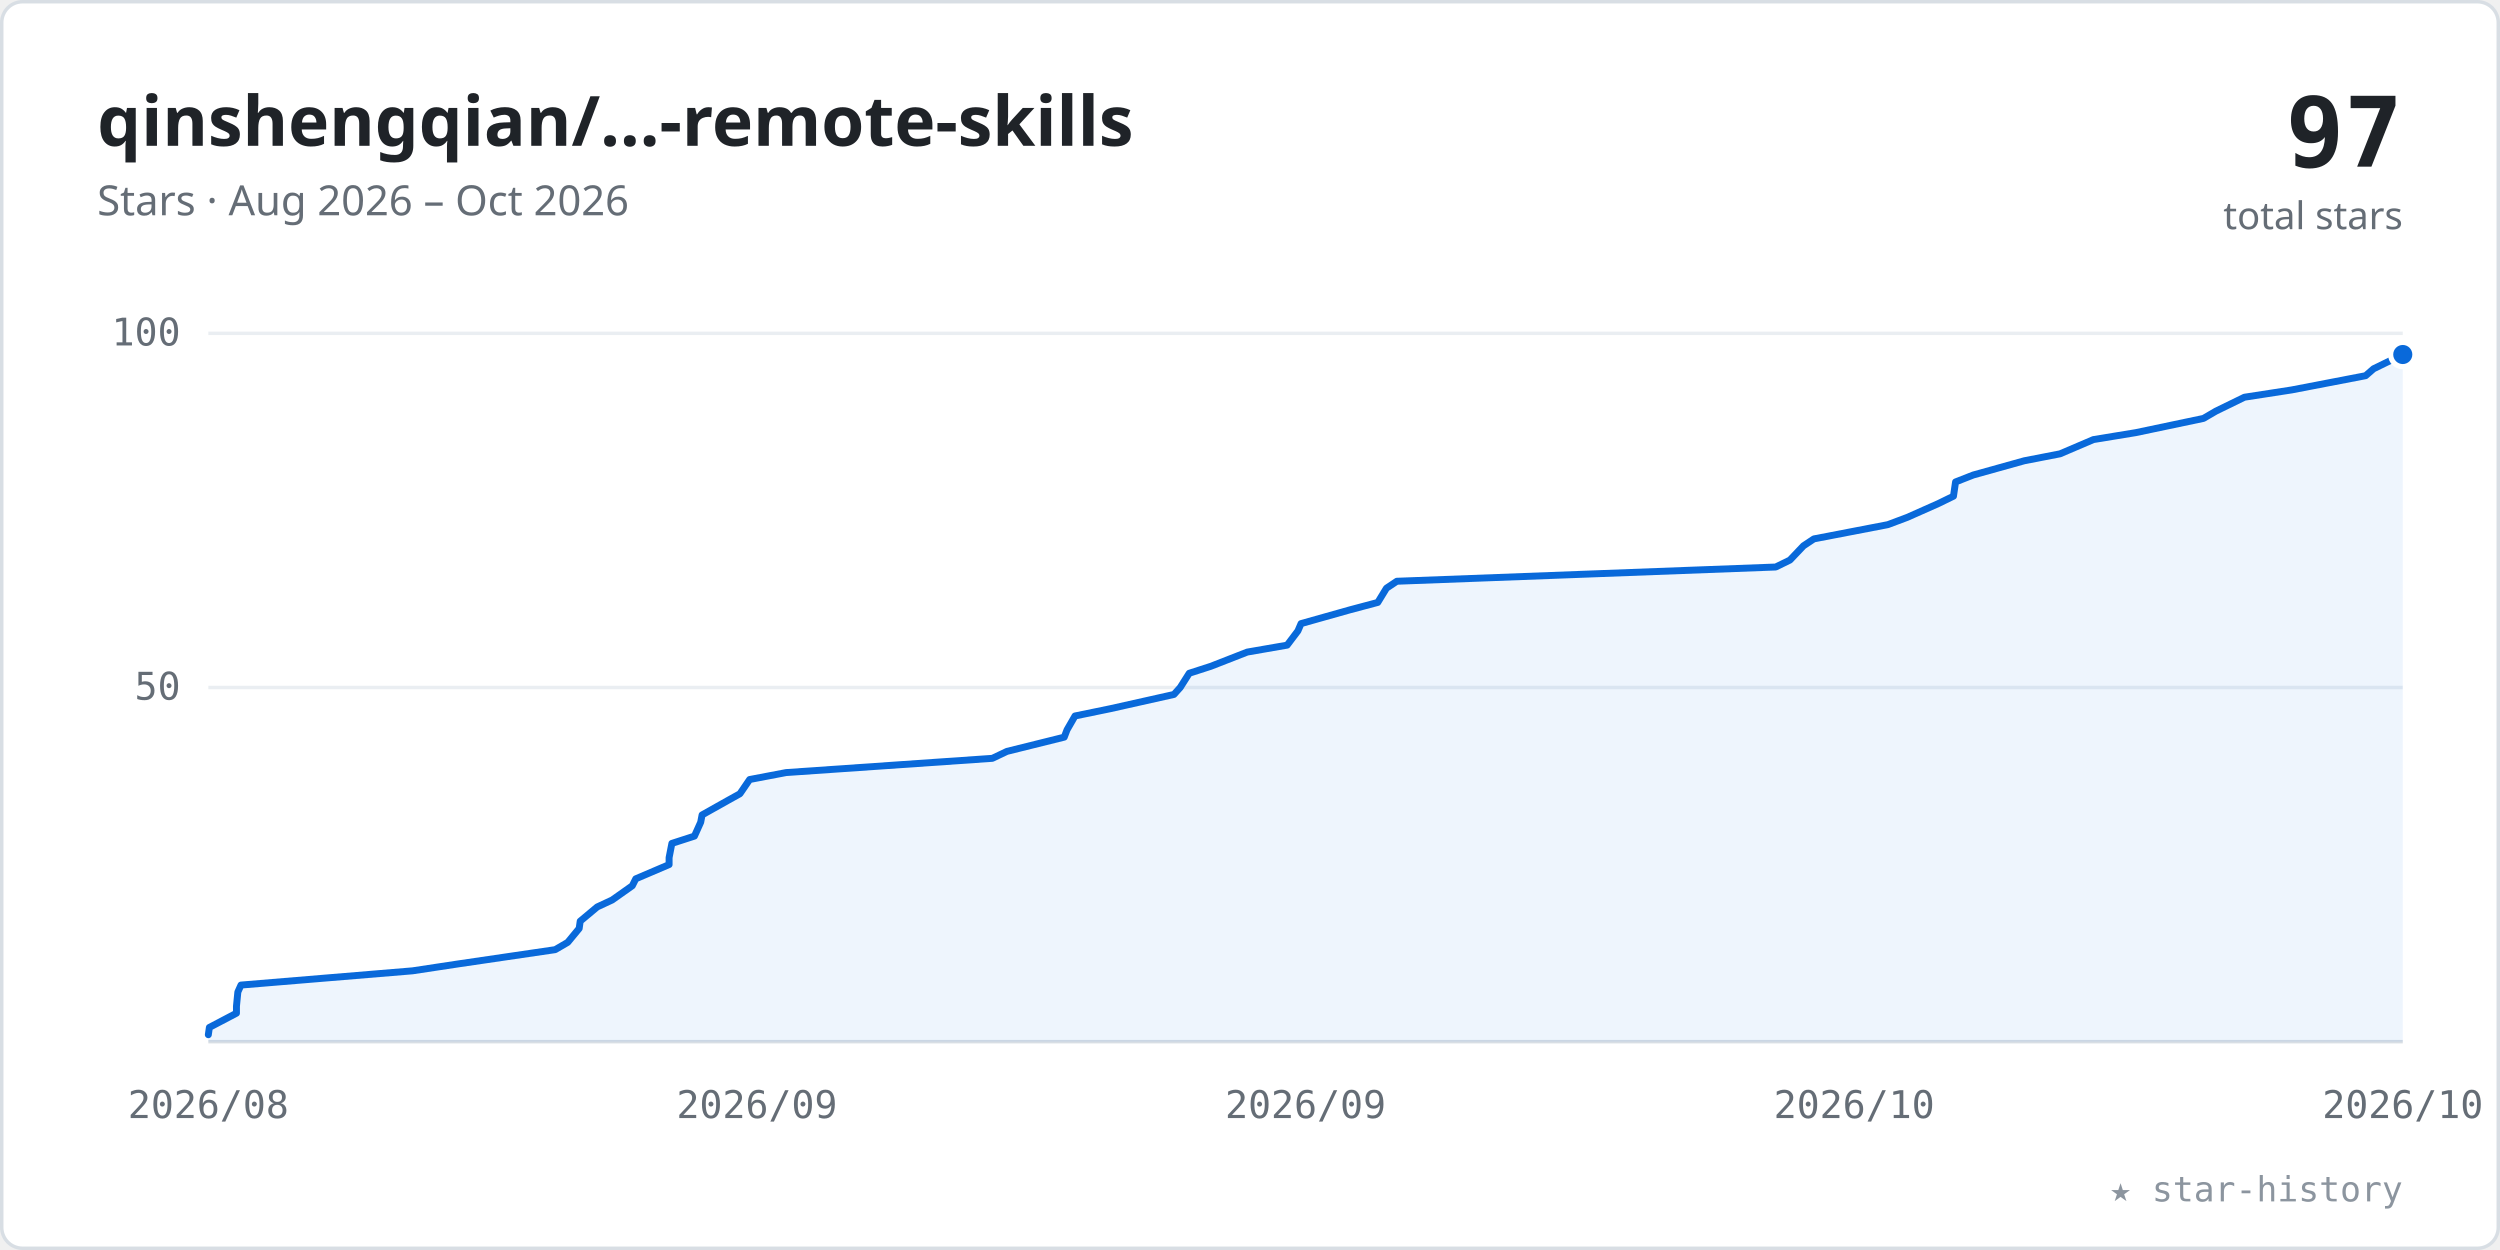
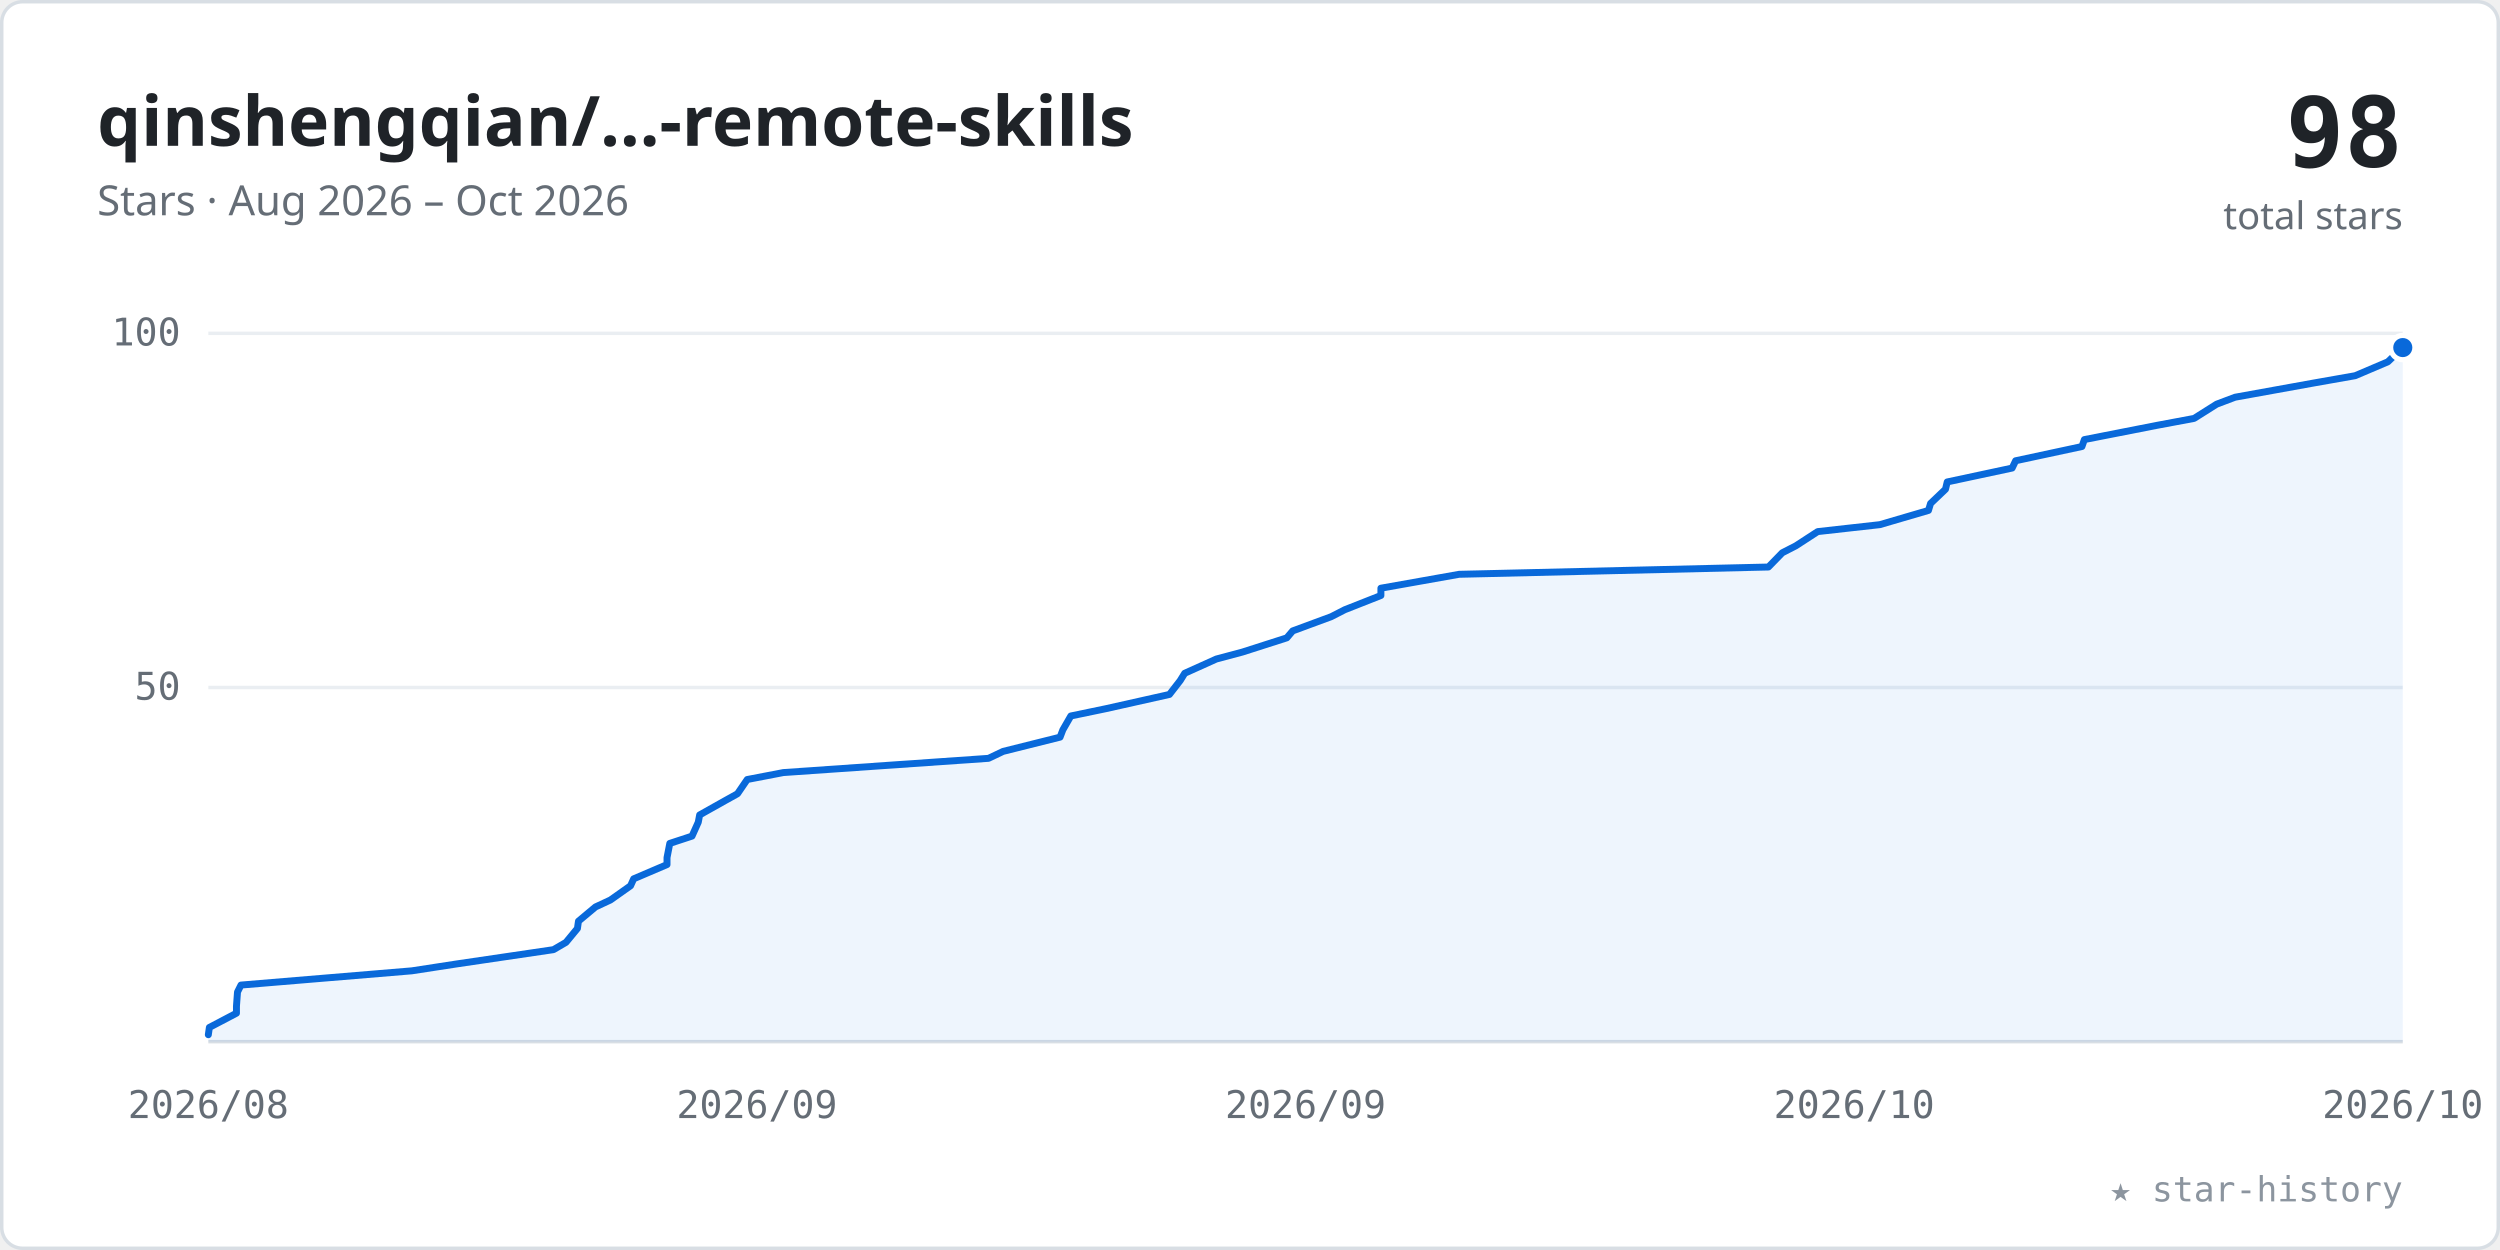
<svg xmlns="http://www.w3.org/2000/svg" viewBox="0 0 720 360" width="100%" role="img" font-family="-apple-system,BlinkMacSystemFont,'Segoe UI','Noto Sans',Helvetica,Arial,sans-serif">
  <style>.tk{font:11px ui-monospace,SFMono-Regular,Menlo,Consolas,monospace;fill:#656d76}</style>
  <rect x="0.5" y="0.5" width="719" height="359" rx="6" fill="#ffffff" stroke="#d8dee4" />
  <text x="28" y="42" font-size="20" font-weight="600" fill="#1f2328">qinshengqian/…-remote-skills</text>
  <text x="28" y="62" font-size="12" fill="#656d76">Stars · Aug 2026 – Oct 2026</text>
-   <text x="692" y="48" text-anchor="end" font-size="28" font-weight="700" fill="#1f2328" font-family="ui-monospace,SFMono-Regular,Menlo,Consolas,monospace">97</text>
+   <text x="692" y="48" text-anchor="end" font-size="28" font-weight="700" fill="#1f2328" font-family="ui-monospace,SFMono-Regular,Menlo,Consolas,monospace">98</text>
  <text x="692" y="66" text-anchor="end" font-size="11" fill="#656d76">total stars</text>
  <line x1="60" y1="198.0" x2="692" y2="198.0" stroke="#eaeef2" stroke-width="1" />
  <text x="52" y="201.5" text-anchor="end" class="tk">50</text>
  <line x1="60" y1="96.0" x2="692" y2="96.0" stroke="#eaeef2" stroke-width="1" />
  <text x="52" y="99.5" text-anchor="end" class="tk">100</text>
  <line x1="60" y1="300" x2="692" y2="300" stroke="#d8dee4" stroke-width="1" />
  <text x="60.0" y="322" text-anchor="middle" class="tk">2026/08</text>
  <text x="218.0" y="322" text-anchor="middle" class="tk">2026/09</text>
  <text x="376.0" y="322" text-anchor="middle" class="tk">2026/09</text>
  <text x="534.0" y="322" text-anchor="middle" class="tk">2026/10</text>
  <text x="692.0" y="322" text-anchor="middle" class="tk">2026/10</text>
-   <polygon points="60.0,300 60.0,298.0 60.3,295.9 68.1,291.8 68.1,289.8 68.5,285.7 69.4,283.7 118.8,279.6 132.0,277.6 159.9,273.5 163.5,271.4 166.8,267.4 167.1,265.3 172.0,261.2 176.3,259.2 182.1,255.1 183.1,253.1 192.7,249.0 192.7,247.0 193.5,242.9 200.0,240.8 201.8,236.8 202.2,234.7 209.5,230.6 213.1,228.6 215.9,224.5 226.4,222.5 285.8,218.4 290.0,216.4 306.5,212.3 307.3,210.2 309.6,206.2 319.8,204.1 338.1,200.0 339.9,198.0 342.5,193.9 348.7,191.9 359.2,187.8 370.7,185.8 373.8,181.7 374.7,179.6 388.9,175.6 396.8,173.5 399.3,169.4 402.3,167.4 511.4,163.3 515.5,161.3 519.4,157.2 522.4,155.2 543.7,151.1 549.3,149.0 558.3,145.0 562.6,142.9 563.2,138.8 568.3,136.8 583.0,132.7 593.3,130.7 602.9,126.6 615.1,124.6 634.6,120.5 638.2,118.4 646.4,114.4 660.0,112.3 681.3,108.2 683.6,106.2 692.0,102.1 692.0,300" fill="#0969da" fill-opacity="0.07" />
-   <polyline points="60.0,298.0 60.3,295.9 68.1,291.8 68.1,289.8 68.5,285.7 69.4,283.7 118.8,279.6 132.0,277.6 159.9,273.5 163.5,271.4 166.8,267.4 167.1,265.3 172.0,261.2 176.3,259.2 182.1,255.1 183.1,253.1 192.7,249.0 192.7,247.0 193.5,242.9 200.0,240.8 201.8,236.8 202.2,234.7 209.5,230.6 213.1,228.6 215.9,224.5 226.4,222.5 285.8,218.4 290.0,216.4 306.5,212.3 307.3,210.2 309.6,206.2 319.8,204.1 338.1,200.0 339.9,198.0 342.5,193.9 348.7,191.9 359.2,187.8 370.7,185.8 373.8,181.7 374.7,179.6 388.9,175.6 396.8,173.5 399.3,169.4 402.3,167.4 511.4,163.3 515.5,161.3 519.4,157.2 522.4,155.2 543.7,151.1 549.3,149.0 558.3,145.0 562.6,142.9 563.2,138.8 568.3,136.8 583.0,132.7 593.3,130.7 602.9,126.6 615.1,124.6 634.6,120.5 638.2,118.4 646.4,114.4 660.0,112.3 681.3,108.2 683.6,106.2 692.0,102.1" fill="none" stroke="#0969da" stroke-width="2" stroke-linecap="round" stroke-linejoin="round" />
-   <circle cx="692.0" cy="102.1" r="3.5" fill="#0969da" stroke="#ffffff" stroke-width="1.5" />
+   <polygon points="60.0,300 60.0,298.0 60.3,295.9 68.1,291.8 68.1,289.8 68.4,285.7 69.4,283.7 118.6,279.6 131.6,277.6 159.4,273.5 163.0,271.4 166.3,267.4 166.6,265.3 171.5,261.2 175.8,259.2 181.6,255.1 182.5,253.1 192.1,249.0 192.1,247.0 192.9,242.9 199.3,240.8 201.1,236.8 201.5,234.7 208.8,230.6 212.4,228.6 215.2,224.5 225.6,222.5 284.7,218.4 288.9,216.4 305.3,212.3 306.1,210.2 308.4,206.2 318.5,204.1 336.8,200.0 339.9,196.0 341.2,193.9 350.3,189.8 357.8,187.8 370.6,183.7 372.3,181.7 383.4,177.6 387.3,175.6 397.7,171.5 397.7,169.4 420.2,165.4 509.3,163.3 513.3,159.2 517.2,157.2 523.5,153.1 541.4,151.1 555.4,147.0 556.0,145.0 560.3,140.9 560.8,138.8 579.5,134.8 580.5,132.7 599.6,128.6 600.3,126.6 621.2,122.5 631.9,120.5 638.4,116.4 643.7,114.4 666.4,110.3 678.3,108.2 687.7,104.2 692.0,100.1 692.0,300" fill="#0969da" fill-opacity="0.07" />
+   <polyline points="60.0,298.0 60.3,295.9 68.1,291.8 68.1,289.8 68.4,285.7 69.4,283.7 118.6,279.6 131.6,277.6 159.4,273.5 163.0,271.4 166.3,267.4 166.6,265.3 171.5,261.2 175.8,259.2 181.6,255.1 182.5,253.1 192.1,249.0 192.1,247.0 192.9,242.9 199.3,240.8 201.1,236.8 201.5,234.7 208.8,230.6 212.4,228.6 215.2,224.5 225.6,222.5 284.7,218.4 288.9,216.4 305.3,212.3 306.1,210.2 308.4,206.2 318.5,204.1 336.8,200.0 339.9,196.0 341.2,193.9 350.3,189.8 357.8,187.8 370.6,183.7 372.3,181.7 383.4,177.6 387.3,175.6 397.7,171.5 397.7,169.4 420.2,165.4 509.3,163.3 513.3,159.2 517.2,157.2 523.5,153.1 541.4,151.1 555.4,147.0 556.0,145.0 560.3,140.9 560.8,138.8 579.5,134.8 580.5,132.7 599.6,128.6 600.3,126.6 621.2,122.5 631.9,120.5 638.4,116.4 643.7,114.4 666.4,110.3 678.3,108.2 687.7,104.2 692.0,100.1" fill="none" stroke="#0969da" stroke-width="2" stroke-linecap="round" stroke-linejoin="round" />
+   <circle cx="692.0" cy="100.1" r="3.5" fill="#0969da" stroke="#ffffff" stroke-width="1.5" />
  <text x="692" y="346" text-anchor="end" font-size="10" fill="#8c959f" font-family="ui-monospace,SFMono-Regular,Menlo,Consolas,monospace">★ star-history</text>
</svg>
